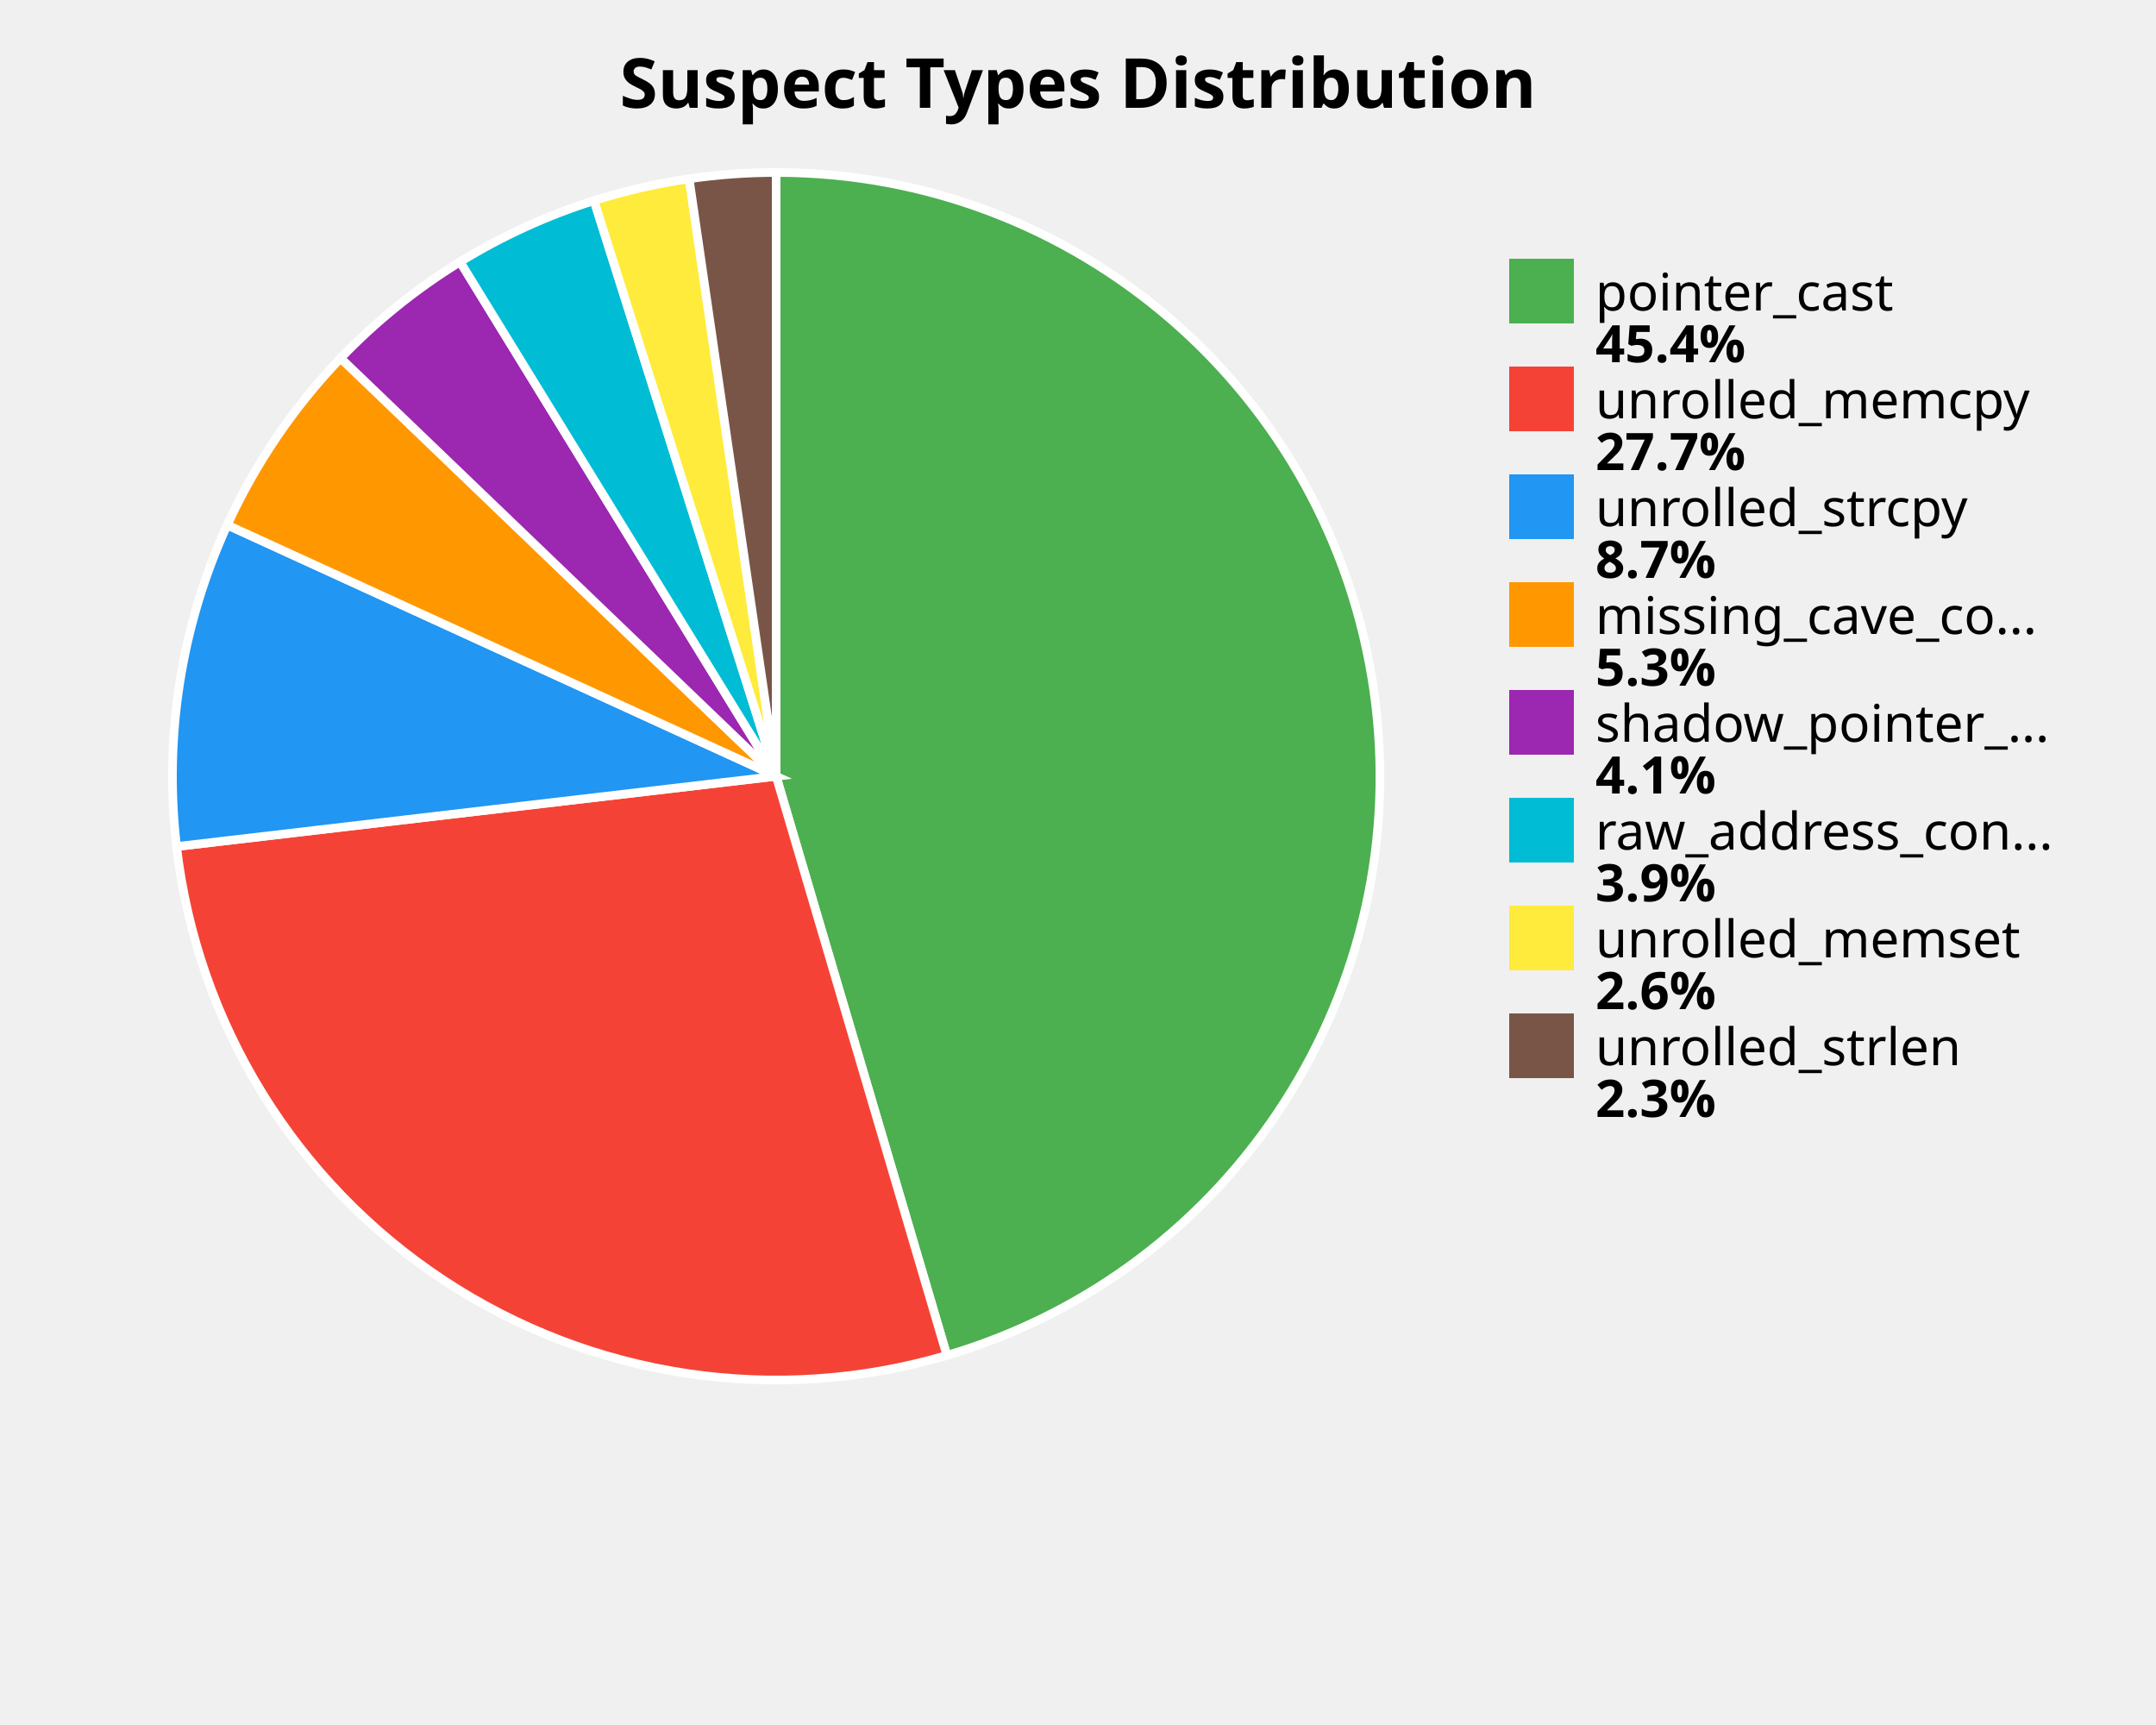
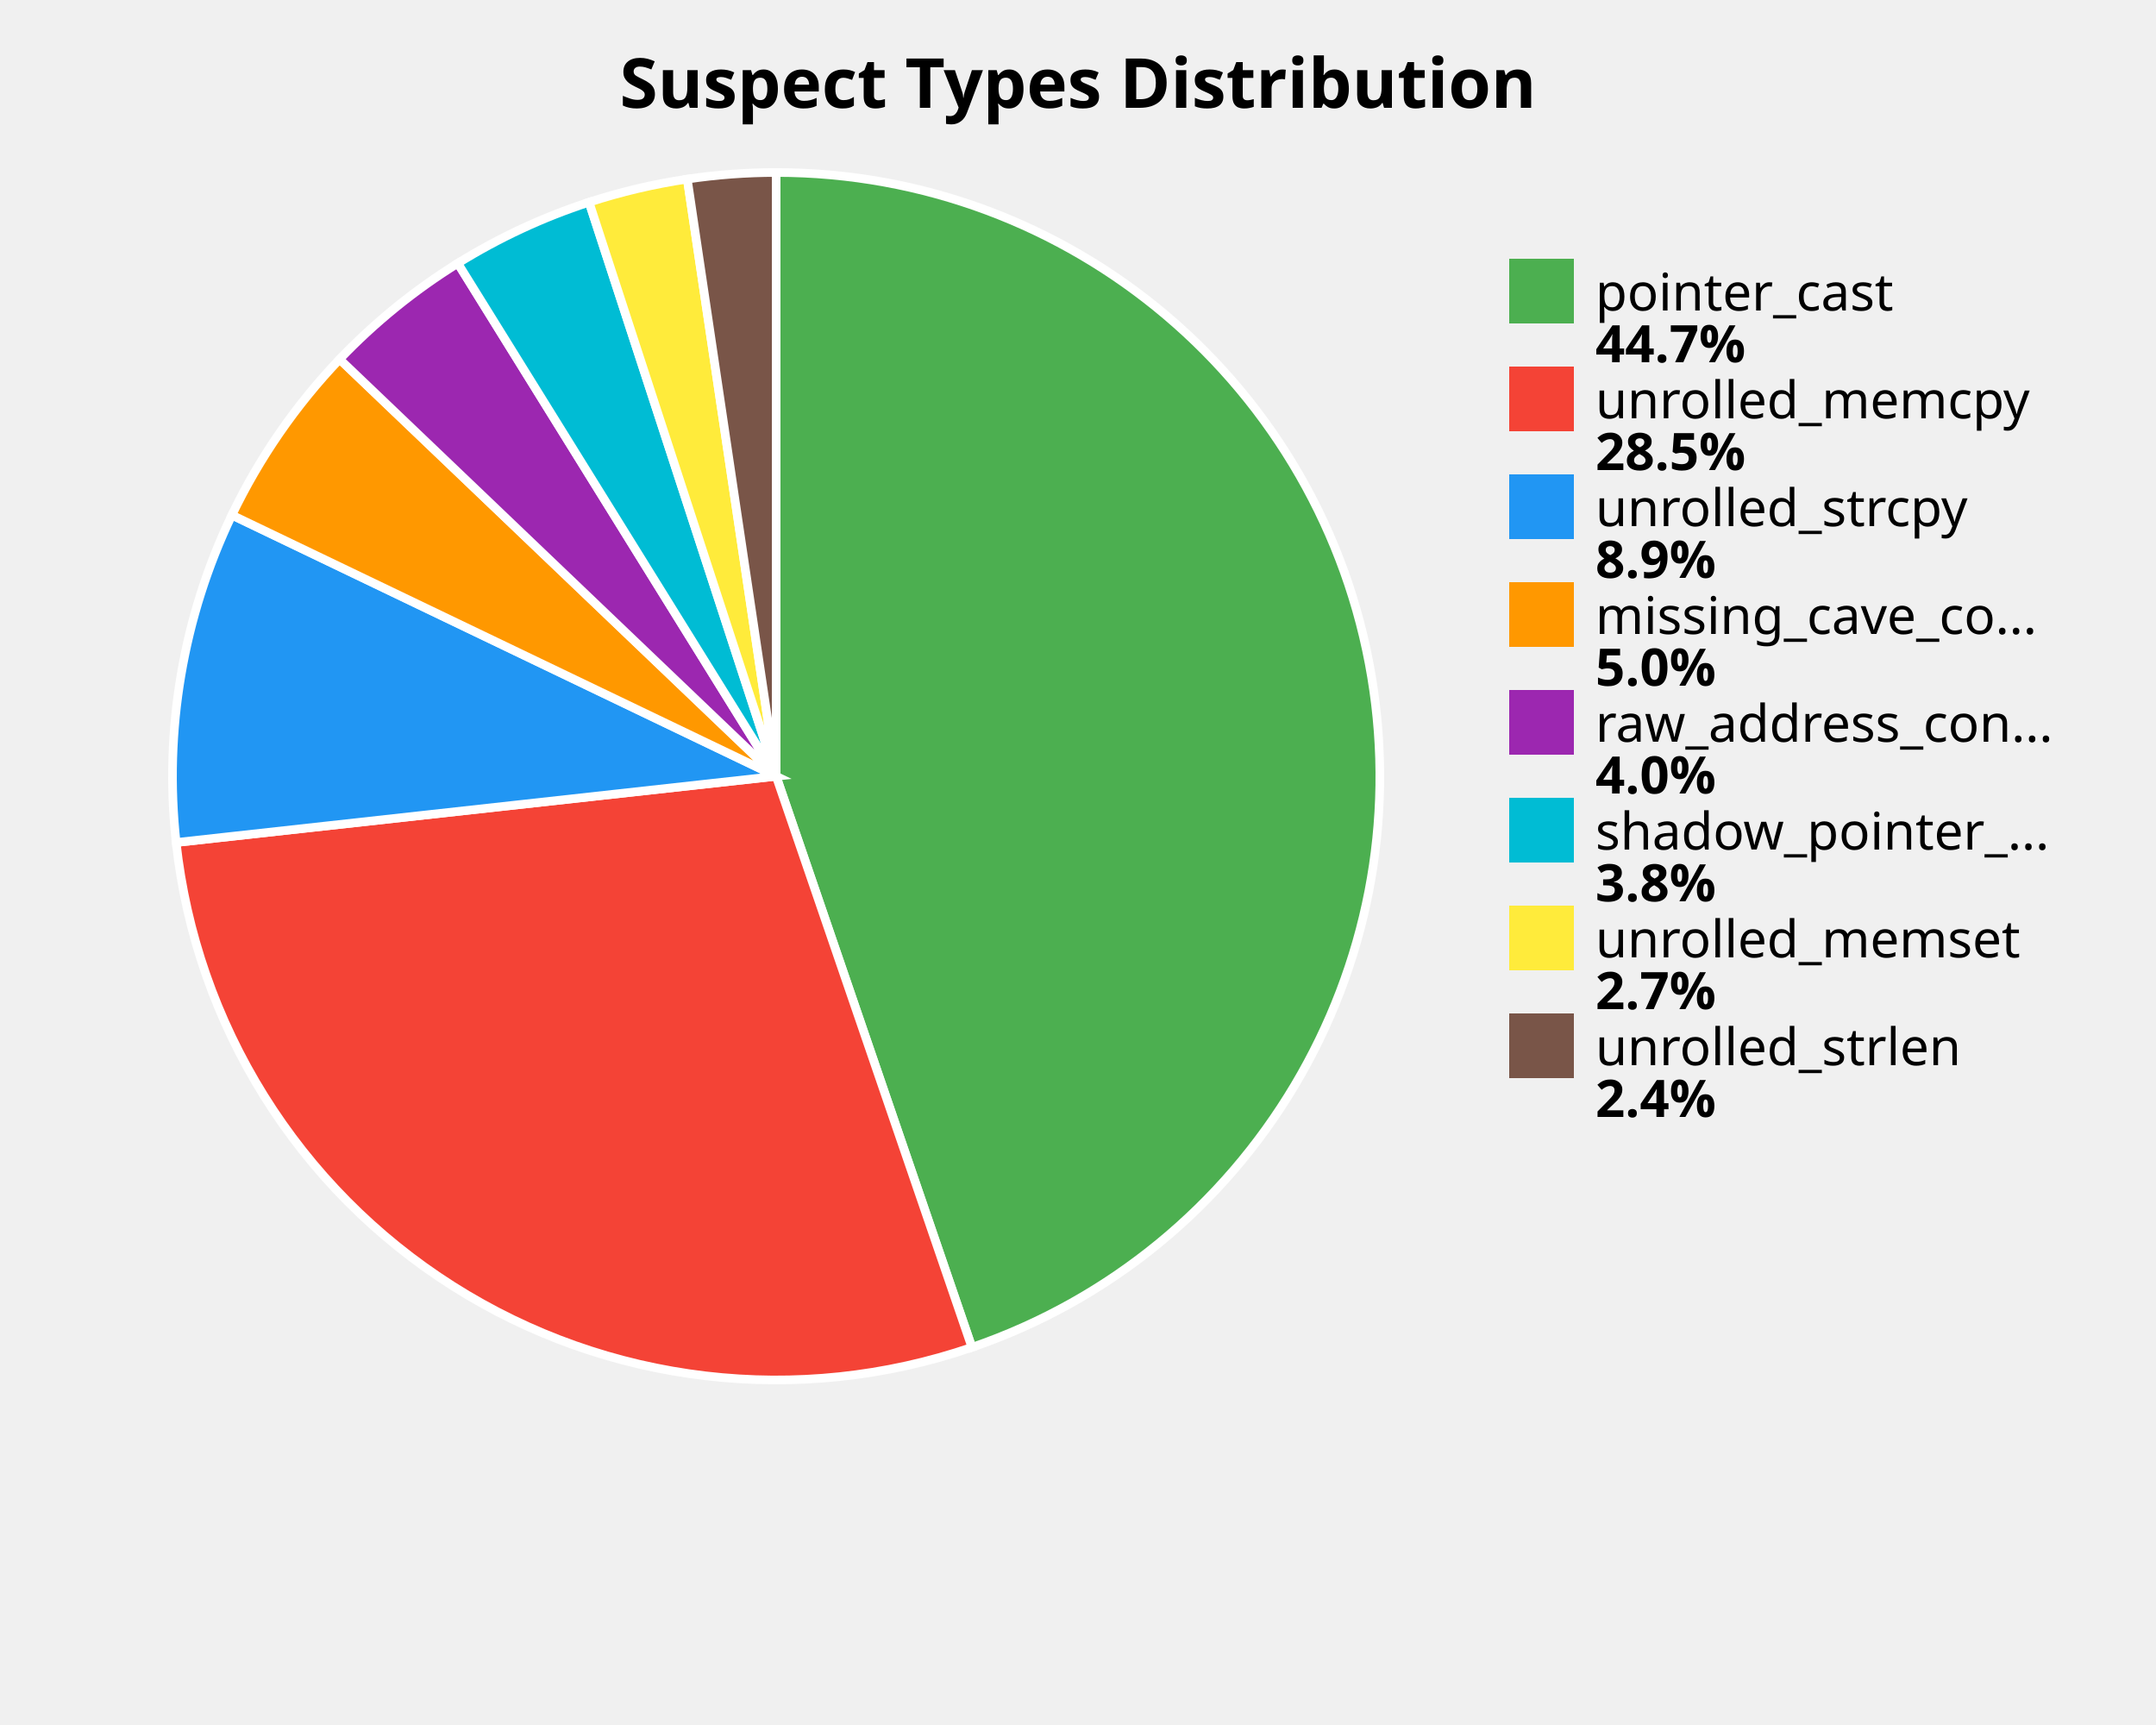
<svg xmlns="http://www.w3.org/2000/svg" width="500" height="400" viewBox="0 0 500 400">
  <style>
    .title { font: bold 16px sans-serif; }
    .label { font: 12px sans-serif; }
    .value { font: bold 12px sans-serif; }
  </style>
  <rect width="100%%" height="100%%" fill="white" />
  <text x="250" y="25" class="title" text-anchor="middle">Suspect Types Distribution</text>
-   <path d="M 180,180 L 180.00,40.00 A 140,140 0 0,1 219.59,314.29 Z" fill="#4CAF50" stroke="white" stroke-width="2" />
-   <path d="M 180,180 L 219.59,314.29 A 140,140 0 0,1 40.95,196.30 Z" fill="#F44336" stroke="white" stroke-width="2" />
-   <path d="M 180,180 L 40.95,196.30 A 140,140 0 0,1 52.70,121.74 Z" fill="#2196F3" stroke="white" stroke-width="2" />
-   <path d="M 180,180 L 52.70,121.74 A 140,140 0 0,1 79.00,83.05 Z" fill="#FF9800" stroke="white" stroke-width="2" />
-   <path d="M 180,180 L 79.00,83.05 A 140,140 0 0,1 106.70,60.72 Z" fill="#9C27B0" stroke="white" stroke-width="2" />
-   <path d="M 180,180 L 106.70,60.72 A 140,140 0 0,1 137.76,46.52 Z" fill="#00BCD4" stroke="white" stroke-width="2" />
-   <path d="M 180,180 L 137.76,46.52 A 140,140 0 0,1 159.82,41.46 Z" fill="#FFEB3B" stroke="white" stroke-width="2" />
-   <path d="M 180,180 L 159.82,41.46 A 140,140 0 0,1 180.00,40.00 Z" fill="#795548" stroke="white" stroke-width="2" />
+   <path d="M 180,180 L 180.00,40.00 A 140,140 0 0,1 225.40,312.43 Z" fill="#4CAF50" stroke="white" stroke-width="2" />
+   <path d="M 180,180 L 225.40,312.43 A 140,140 0 0,1 40.85,195.36 Z" fill="#F44336" stroke="white" stroke-width="2" />
+   <path d="M 180,180 L 40.85,195.36 A 140,140 0 0,1 53.78,119.44 Z" fill="#2196F3" stroke="white" stroke-width="2" />
+   <path d="M 180,180 L 53.78,119.44 A 140,140 0 0,1 78.76,83.30 Z" fill="#FF9800" stroke="white" stroke-width="2" />
+   <path d="M 180,180 L 78.76,83.30 A 140,140 0 0,1 106.17,61.05 Z" fill="#9C27B0" stroke="white" stroke-width="2" />
+   <path d="M 180,180 L 106.17,61.05 A 140,140 0 0,1 136.61,46.89 Z" fill="#00BCD4" stroke="white" stroke-width="2" />
+   <path d="M 180,180 L 136.61,46.89 A 140,140 0 0,1 159.39,41.53 Z" fill="#FFEB3B" stroke="white" stroke-width="2" />
+   <path d="M 180,180 L 159.39,41.53 A 140,140 0 0,1 180.00,40.00 Z" fill="#795548" stroke="white" stroke-width="2" />
  <rect x="350" y="60" width="15" height="15" fill="#4CAF50" />
  <text x="370" y="72" class="label">pointer_cast</text>
-   <text x="370" y="84" class="value">45.4%</text>
+   <text x="370" y="84" class="value">44.7%</text>
  <rect x="350" y="85" width="15" height="15" fill="#F44336" />
  <text x="370" y="97" class="label">unrolled_memcpy</text>
-   <text x="370" y="109" class="value">27.7%</text>
+   <text x="370" y="109" class="value">28.5%</text>
  <rect x="350" y="110" width="15" height="15" fill="#2196F3" />
  <text x="370" y="122" class="label">unrolled_strcpy</text>
-   <text x="370" y="134" class="value">8.7%</text>
+   <text x="370" y="134" class="value">8.9%</text>
  <rect x="350" y="135" width="15" height="15" fill="#FF9800" />
  <text x="370" y="147" class="label">missing_cave_co...</text>
-   <text x="370" y="159" class="value">5.3%</text>
+   <text x="370" y="159" class="value">5.0%</text>
  <rect x="350" y="160" width="15" height="15" fill="#9C27B0" />
-   <text x="370" y="172" class="label">shadow_pointer_...</text>
-   <text x="370" y="184" class="value">4.1%</text>
+   <text x="370" y="172" class="label">raw_address_con...</text>
+   <text x="370" y="184" class="value">4.0%</text>
  <rect x="350" y="185" width="15" height="15" fill="#00BCD4" />
-   <text x="370" y="197" class="label">raw_address_con...</text>
-   <text x="370" y="209" class="value">3.9%</text>
+   <text x="370" y="197" class="label">shadow_pointer_...</text>
+   <text x="370" y="209" class="value">3.8%</text>
  <rect x="350" y="210" width="15" height="15" fill="#FFEB3B" />
  <text x="370" y="222" class="label">unrolled_memset</text>
-   <text x="370" y="234" class="value">2.6%</text>
+   <text x="370" y="234" class="value">2.7%</text>
  <rect x="350" y="235" width="15" height="15" fill="#795548" />
  <text x="370" y="247" class="label">unrolled_strlen</text>
-   <text x="370" y="259" class="value">2.3%</text>
+   <text x="370" y="259" class="value">2.4%</text>
</svg>
